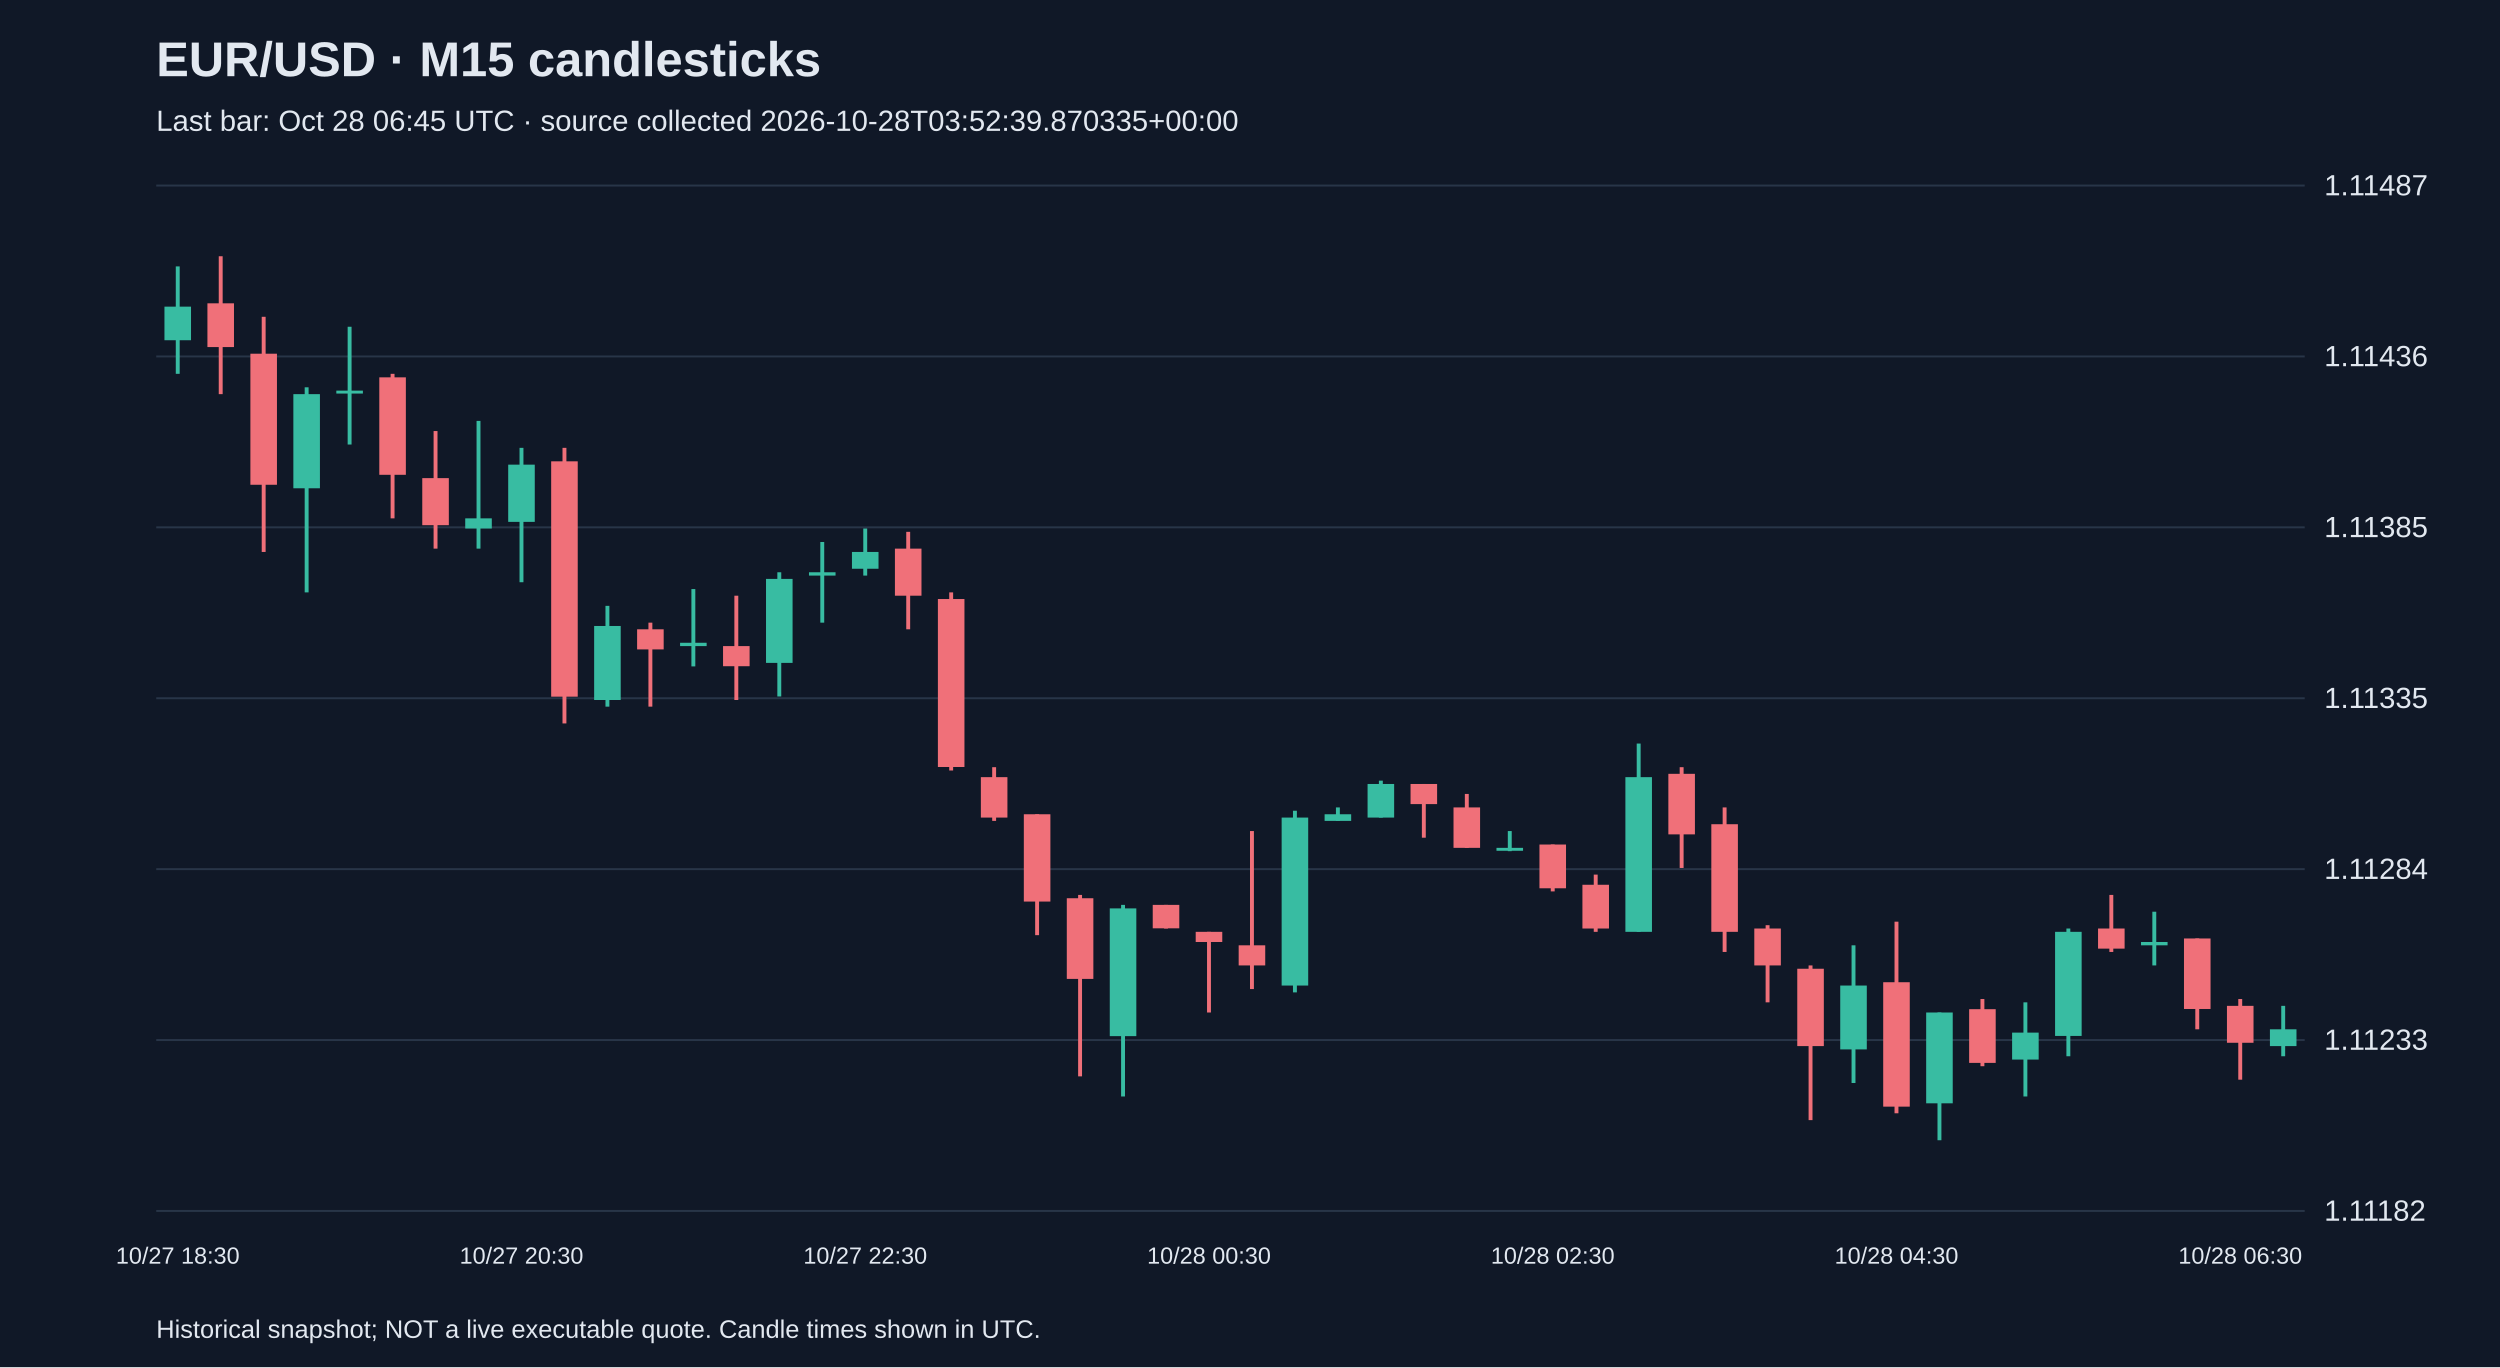
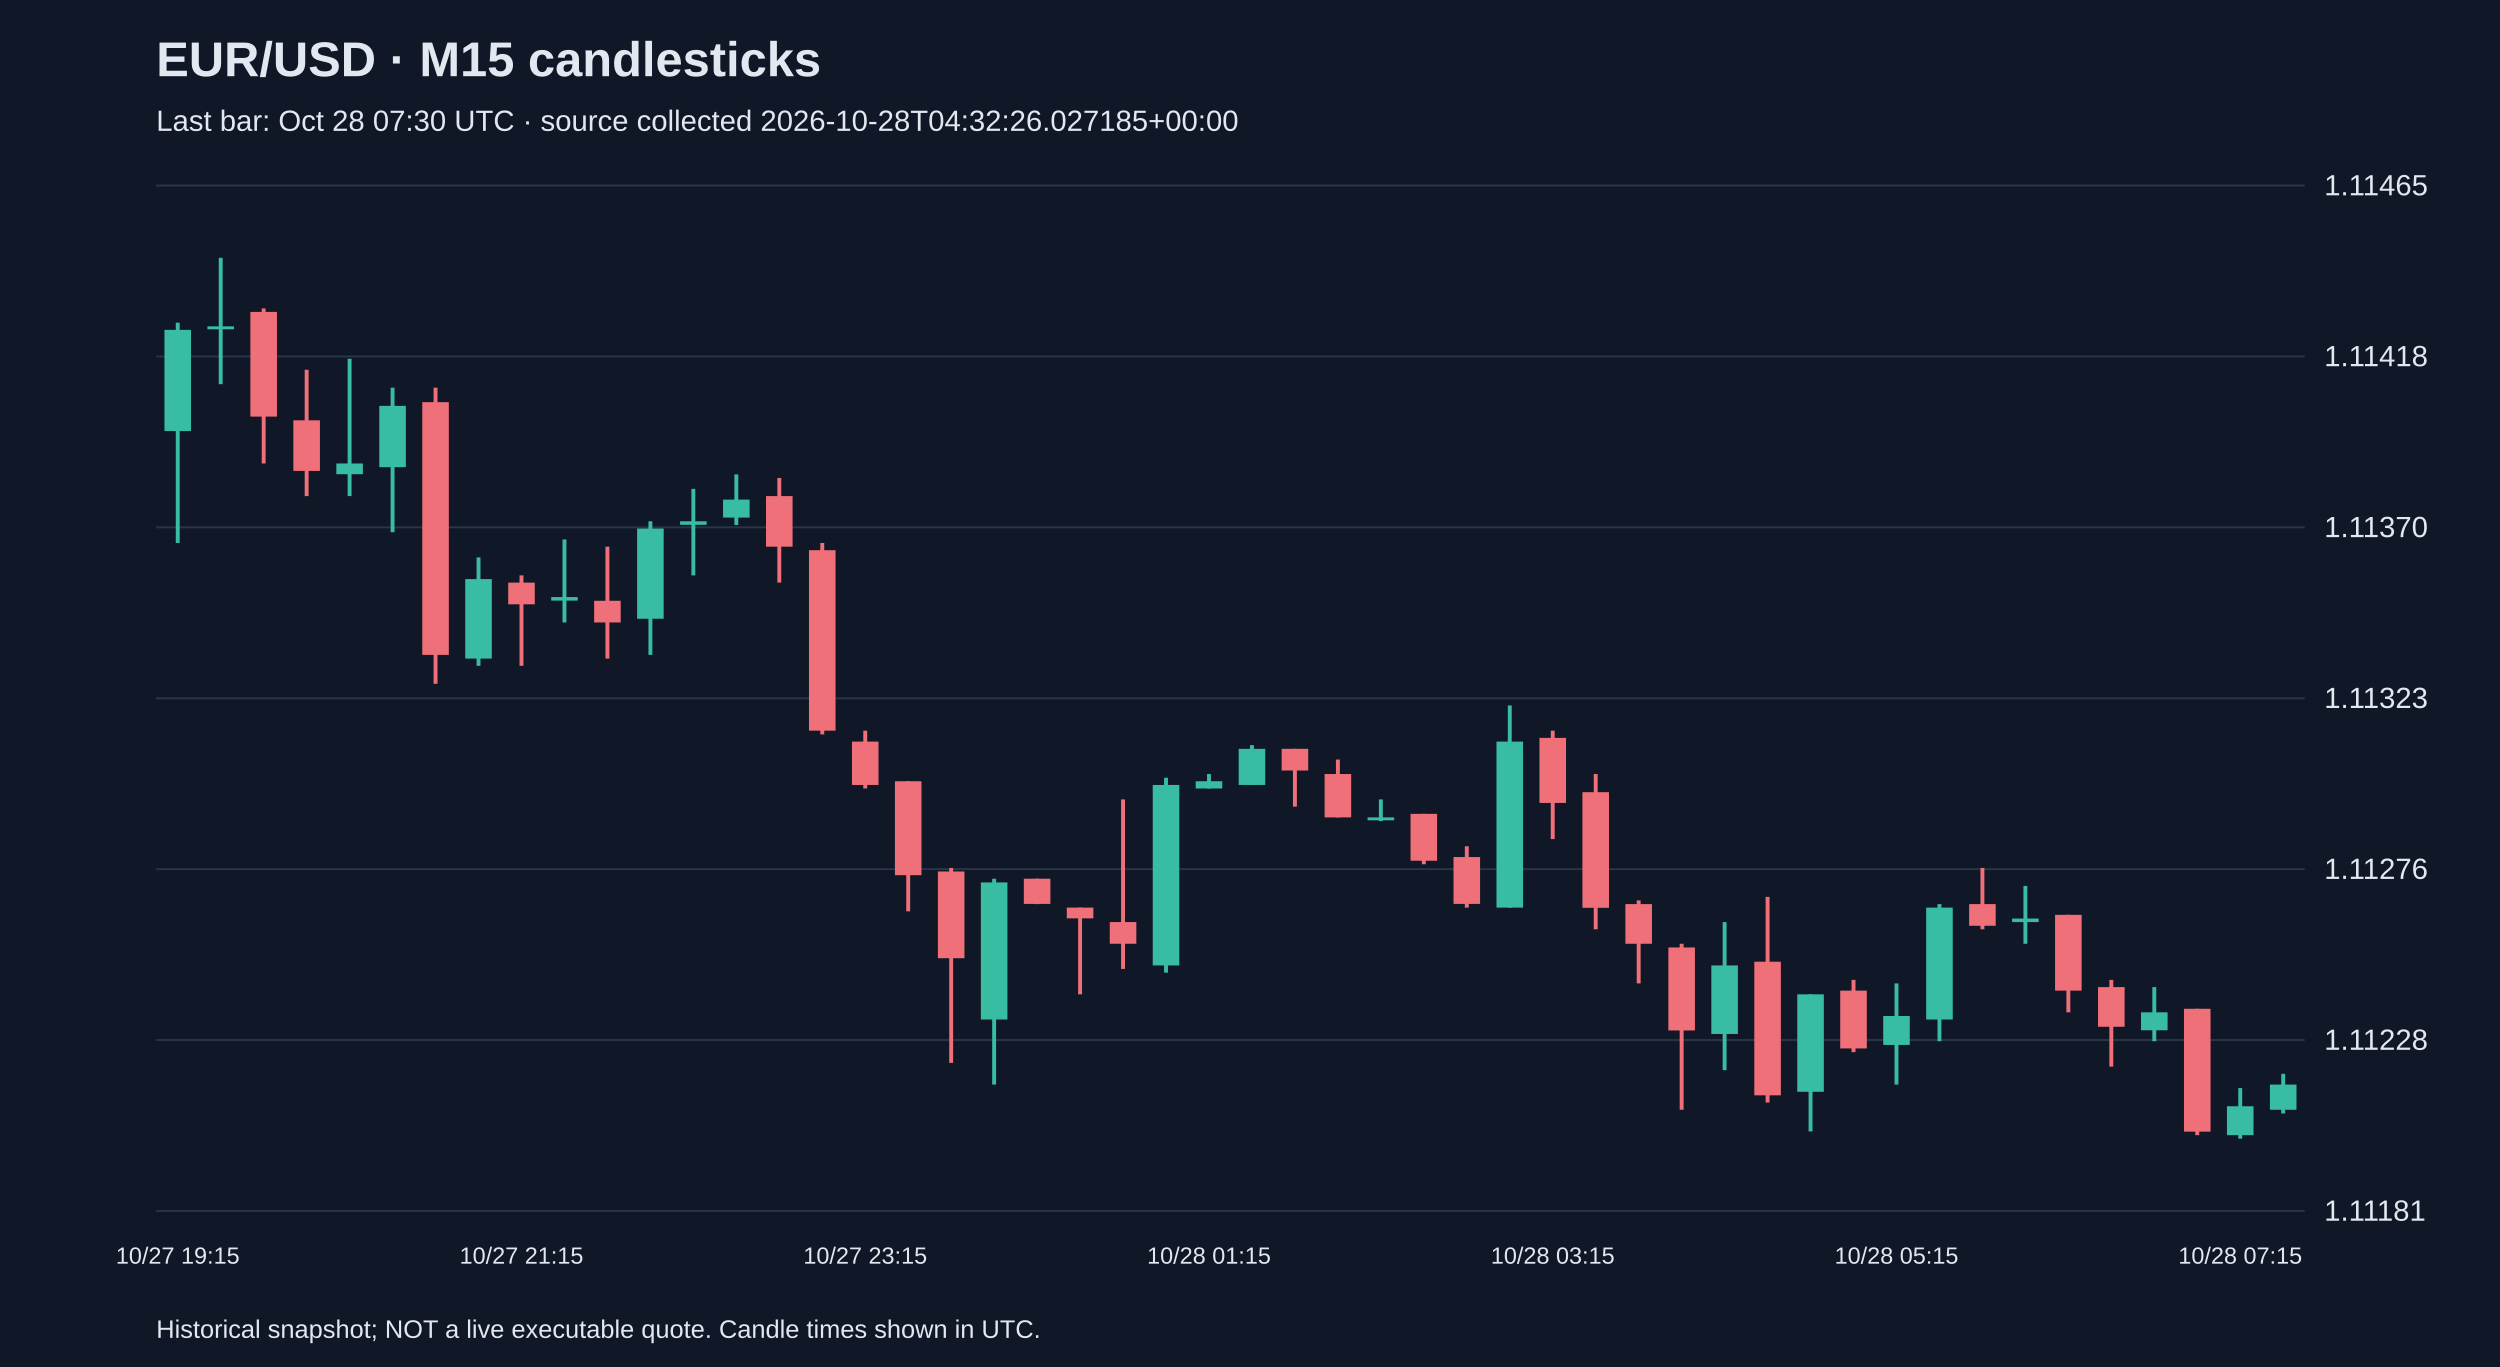
<svg xmlns="http://www.w3.org/2000/svg" viewBox="0 0 1280 700">
  <rect width="100%" height="100%" fill="#101827" />
  <style>text{font-family:Arial,sans-serif;fill:#e2e8f0}</style>
  <text x="80" y="39" font-size="25" font-weight="bold">EUR/USD · M15 candlesticks</text>
-   <text x="80" y="67" font-size="15" fill="#a6b1c5">Last bar: Oct 28 06:45 UTC · source collected 2026-10-28T03:52:39.870335+00:00</text>
+   <text x="80" y="67" font-size="15" fill="#a6b1c5">Last bar: Oct 28 07:30 UTC · source collected 2026-10-28T04:32:26.027185+00:00</text>
  <line x1="80" y1="620.0" x2="1180" y2="620.0" stroke="#283548" />
-   <text x="1190" y="625.0" font-size="15">1.11182</text>
+   <text x="1190" y="625.0" font-size="15">1.11181</text>
  <line x1="80" y1="532.5" x2="1180" y2="532.5" stroke="#283548" />
-   <text x="1190" y="537.5" font-size="15">1.11233</text>
+   <text x="1190" y="537.5" font-size="15">1.11228</text>
  <line x1="80" y1="445.0" x2="1180" y2="445.0" stroke="#283548" />
-   <text x="1190" y="450.0" font-size="15">1.11284</text>
+   <text x="1190" y="450.0" font-size="15">1.11276</text>
  <line x1="80" y1="357.5" x2="1180" y2="357.5" stroke="#283548" />
-   <text x="1190" y="362.5" font-size="15">1.11335</text>
+   <text x="1190" y="362.5" font-size="15">1.11323</text>
  <line x1="80" y1="270.0" x2="1180" y2="270.0" stroke="#283548" />
-   <text x="1190" y="275.0" font-size="15">1.11385</text>
+   <text x="1190" y="275.0" font-size="15">1.11370</text>
  <line x1="80" y1="182.5" x2="1180" y2="182.5" stroke="#283548" />
-   <text x="1190" y="187.5" font-size="15">1.11436</text>
+   <text x="1190" y="187.5" font-size="15">1.11418</text>
  <line x1="80" y1="95.0" x2="1180" y2="95.0" stroke="#283548" />
-   <text x="1190" y="100.0" font-size="15">1.11487</text>
-   <line x1="91.0" y1="136.4" x2="91.0" y2="191.4" stroke="#38bca2" stroke-width="2" />
-   <rect x="84.2" y="157.0" width="13.6" height="17.2" fill="#38bca2" />
-   <text x="91.0" y="647" text-anchor="middle" font-size="12">10/27 18:30</text>
-   <line x1="113.0" y1="131.2" x2="113.0" y2="201.8" stroke="#f07079" stroke-width="2" />
-   <rect x="106.2" y="155.3" width="13.6" height="22.4" fill="#f07079" />
-   <line x1="135.0" y1="162.2" x2="135.0" y2="282.6" stroke="#f07079" stroke-width="2" />
-   <rect x="128.2" y="181.1" width="13.6" height="67.1" fill="#f07079" />
-   <line x1="157.0" y1="198.3" x2="157.0" y2="303.3" stroke="#38bca2" stroke-width="2" />
-   <rect x="150.2" y="201.8" width="13.6" height="48.2" fill="#38bca2" />
-   <line x1="179.0" y1="167.3" x2="179.0" y2="227.6" stroke="#38bca2" stroke-width="2" />
-   <rect x="172.2" y="200.0" width="13.6" height="1.5" fill="#38bca2" />
-   <line x1="201.0" y1="191.4" x2="201.0" y2="265.4" stroke="#f07079" stroke-width="2" />
-   <rect x="194.2" y="193.2" width="13.6" height="49.9" fill="#f07079" />
-   <line x1="223.0" y1="220.7" x2="223.0" y2="280.9" stroke="#f07079" stroke-width="2" />
-   <rect x="216.2" y="244.8" width="13.6" height="24.1" fill="#f07079" />
-   <line x1="245.0" y1="215.5" x2="245.0" y2="280.9" stroke="#38bca2" stroke-width="2" />
-   <rect x="238.2" y="265.4" width="13.6" height="5.2" fill="#38bca2" />
-   <line x1="267.0" y1="229.3" x2="267.0" y2="298.1" stroke="#38bca2" stroke-width="2" />
-   <rect x="260.2" y="237.9" width="13.6" height="29.3" fill="#38bca2" />
-   <text x="267.0" y="647" text-anchor="middle" font-size="12">10/27 20:30</text>
-   <line x1="289.0" y1="229.3" x2="289.0" y2="370.4" stroke="#f07079" stroke-width="2" />
-   <rect x="282.2" y="236.2" width="13.6" height="120.5" fill="#f07079" />
-   <line x1="311.0" y1="310.2" x2="311.0" y2="361.8" stroke="#38bca2" stroke-width="2" />
-   <rect x="304.2" y="320.5" width="13.6" height="37.9" fill="#38bca2" />
-   <line x1="333.0" y1="318.8" x2="333.0" y2="361.8" stroke="#f07079" stroke-width="2" />
-   <rect x="326.2" y="322.2" width="13.6" height="10.3" fill="#f07079" />
-   <line x1="355.0" y1="301.6" x2="355.0" y2="341.2" stroke="#38bca2" stroke-width="2" />
-   <rect x="348.2" y="329.1" width="13.6" height="1.7" fill="#38bca2" />
-   <line x1="377.0" y1="305.0" x2="377.0" y2="358.4" stroke="#f07079" stroke-width="2" />
-   <rect x="370.2" y="330.8" width="13.6" height="10.3" fill="#f07079" />
-   <line x1="399.0" y1="293.0" x2="399.0" y2="356.6" stroke="#38bca2" stroke-width="2" />
-   <rect x="392.2" y="296.4" width="13.6" height="43.0" fill="#38bca2" />
-   <line x1="421.0" y1="277.5" x2="421.0" y2="318.8" stroke="#38bca2" stroke-width="2" />
-   <rect x="414.2" y="293.0" width="13.6" height="1.7" fill="#38bca2" />
-   <line x1="443.0" y1="270.6" x2="443.0" y2="294.7" stroke="#38bca2" stroke-width="2" />
-   <rect x="436.2" y="282.6" width="13.6" height="8.6" fill="#38bca2" />
-   <text x="443.0" y="647" text-anchor="middle" font-size="12">10/27 22:30</text>
-   <line x1="465.0" y1="272.3" x2="465.0" y2="322.2" stroke="#f07079" stroke-width="2" />
-   <rect x="458.2" y="280.9" width="13.6" height="24.1" fill="#f07079" />
-   <line x1="487.0" y1="303.3" x2="487.0" y2="394.5" stroke="#f07079" stroke-width="2" />
-   <rect x="480.2" y="306.7" width="13.6" height="86.0" fill="#f07079" />
-   <line x1="509.0" y1="392.8" x2="509.0" y2="420.3" stroke="#f07079" stroke-width="2" />
-   <rect x="502.2" y="397.9" width="13.6" height="20.7" fill="#f07079" />
-   <line x1="531.0" y1="416.9" x2="531.0" y2="478.8" stroke="#f07079" stroke-width="2" />
-   <rect x="524.2" y="416.9" width="13.6" height="44.7" fill="#f07079" />
-   <line x1="553.0" y1="458.2" x2="553.0" y2="551.1" stroke="#f07079" stroke-width="2" />
-   <rect x="546.2" y="459.9" width="13.6" height="41.3" fill="#f07079" />
-   <line x1="575.0" y1="463.3" x2="575.0" y2="561.4" stroke="#38bca2" stroke-width="2" />
-   <rect x="568.2" y="465.1" width="13.6" height="65.4" fill="#38bca2" />
-   <line x1="597.0" y1="463.3" x2="597.0" y2="475.4" stroke="#f07079" stroke-width="2" />
-   <rect x="590.2" y="463.3" width="13.6" height="12.0" fill="#f07079" />
-   <line x1="619.0" y1="477.1" x2="619.0" y2="518.4" stroke="#f07079" stroke-width="2" />
-   <rect x="612.2" y="477.1" width="13.6" height="5.2" fill="#f07079" />
-   <text x="619.0" y="647" text-anchor="middle" font-size="12">10/28 00:30</text>
-   <line x1="641.0" y1="425.5" x2="641.0" y2="506.4" stroke="#f07079" stroke-width="2" />
-   <rect x="634.2" y="484.0" width="13.6" height="10.3" fill="#f07079" />
-   <line x1="663.0" y1="415.1" x2="663.0" y2="508.1" stroke="#38bca2" stroke-width="2" />
-   <rect x="656.2" y="418.6" width="13.6" height="86.0" fill="#38bca2" />
-   <line x1="685.0" y1="413.4" x2="685.0" y2="420.3" stroke="#38bca2" stroke-width="2" />
-   <rect x="678.2" y="416.9" width="13.6" height="3.4" fill="#38bca2" />
-   <line x1="707.0" y1="399.7" x2="707.0" y2="418.6" stroke="#38bca2" stroke-width="2" />
-   <rect x="700.2" y="401.4" width="13.6" height="17.2" fill="#38bca2" />
-   <line x1="729.0" y1="401.4" x2="729.0" y2="428.9" stroke="#f07079" stroke-width="2" />
-   <rect x="722.2" y="401.4" width="13.6" height="10.3" fill="#f07079" />
-   <line x1="751.0" y1="406.5" x2="751.0" y2="434.1" stroke="#f07079" stroke-width="2" />
-   <rect x="744.2" y="413.4" width="13.6" height="20.7" fill="#f07079" />
-   <line x1="773.0" y1="425.5" x2="773.0" y2="435.8" stroke="#38bca2" stroke-width="2" />
-   <rect x="766.2" y="434.1" width="13.6" height="1.5" fill="#38bca2" />
-   <line x1="795.0" y1="432.4" x2="795.0" y2="456.4" stroke="#f07079" stroke-width="2" />
-   <rect x="788.2" y="432.4" width="13.6" height="22.4" fill="#f07079" />
-   <text x="795.0" y="647" text-anchor="middle" font-size="12">10/28 02:30</text>
-   <line x1="817.0" y1="447.8" x2="817.0" y2="477.1" stroke="#f07079" stroke-width="2" />
-   <rect x="810.2" y="453.0" width="13.6" height="22.4" fill="#f07079" />
-   <line x1="839.0" y1="380.7" x2="839.0" y2="477.1" stroke="#38bca2" stroke-width="2" />
-   <rect x="832.2" y="397.9" width="13.6" height="79.2" fill="#38bca2" />
-   <line x1="861.0" y1="392.8" x2="861.0" y2="444.4" stroke="#f07079" stroke-width="2" />
-   <rect x="854.2" y="396.2" width="13.6" height="31.0" fill="#f07079" />
-   <line x1="883.0" y1="413.4" x2="883.0" y2="487.4" stroke="#f07079" stroke-width="2" />
-   <rect x="876.2" y="422.0" width="13.6" height="55.1" fill="#f07079" />
-   <line x1="905.0" y1="473.7" x2="905.0" y2="513.2" stroke="#f07079" stroke-width="2" />
-   <rect x="898.2" y="475.4" width="13.6" height="18.9" fill="#f07079" />
-   <line x1="927.0" y1="494.3" x2="927.0" y2="573.5" stroke="#f07079" stroke-width="2" />
-   <rect x="920.2" y="496.0" width="13.6" height="39.6" fill="#f07079" />
-   <line x1="949.0" y1="484.0" x2="949.0" y2="554.5" stroke="#38bca2" stroke-width="2" />
-   <rect x="942.2" y="504.6" width="13.6" height="32.7" fill="#38bca2" />
-   <line x1="971.0" y1="471.9" x2="971.0" y2="570.0" stroke="#f07079" stroke-width="2" />
-   <rect x="964.2" y="502.9" width="13.6" height="63.7" fill="#f07079" />
-   <text x="971.0" y="647" text-anchor="middle" font-size="12">10/28 04:30</text>
-   <line x1="993.0" y1="518.4" x2="993.0" y2="583.8" stroke="#38bca2" stroke-width="2" />
-   <rect x="986.2" y="518.4" width="13.6" height="46.5" fill="#38bca2" />
-   <line x1="1015.0" y1="511.5" x2="1015.0" y2="545.9" stroke="#f07079" stroke-width="2" />
-   <rect x="1008.2" y="516.7" width="13.6" height="27.5" fill="#f07079" />
-   <line x1="1037.0" y1="513.2" x2="1037.0" y2="561.4" stroke="#38bca2" stroke-width="2" />
-   <rect x="1030.2" y="528.7" width="13.6" height="13.8" fill="#38bca2" />
-   <line x1="1059.0" y1="475.4" x2="1059.0" y2="540.8" stroke="#38bca2" stroke-width="2" />
-   <rect x="1052.2" y="477.1" width="13.6" height="53.3" fill="#38bca2" />
-   <line x1="1081.0" y1="458.2" x2="1081.0" y2="487.4" stroke="#f07079" stroke-width="2" />
-   <rect x="1074.2" y="475.4" width="13.6" height="10.3" fill="#f07079" />
-   <line x1="1103.0" y1="466.8" x2="1103.0" y2="494.3" stroke="#38bca2" stroke-width="2" />
-   <rect x="1096.2" y="482.3" width="13.6" height="1.7" fill="#38bca2" />
-   <line x1="1125.0" y1="480.5" x2="1125.0" y2="527.0" stroke="#f07079" stroke-width="2" />
-   <rect x="1118.2" y="480.5" width="13.6" height="36.1" fill="#f07079" />
-   <line x1="1147.0" y1="511.5" x2="1147.0" y2="552.8" stroke="#f07079" stroke-width="2" />
-   <rect x="1140.2" y="515.0" width="13.6" height="18.9" fill="#f07079" />
-   <text x="1147.0" y="647" text-anchor="middle" font-size="12">10/28 06:30</text>
-   <line x1="1169.0" y1="515.0" x2="1169.0" y2="540.8" stroke="#38bca2" stroke-width="2" />
-   <rect x="1162.2" y="527.0" width="13.6" height="8.6" fill="#38bca2" />
+   <text x="1190" y="100.0" font-size="15">1.11465</text>
+   <line x1="91.0" y1="165.2" x2="91.0" y2="278.0" stroke="#38bca2" stroke-width="2" />
+   <rect x="84.2" y="168.9" width="13.6" height="51.8" fill="#38bca2" />
+   <text x="91.0" y="647" text-anchor="middle" font-size="12">10/27 19:15</text>
+   <line x1="113.0" y1="132.0" x2="113.0" y2="196.7" stroke="#38bca2" stroke-width="2" />
+   <rect x="106.2" y="167.1" width="13.6" height="1.5" fill="#38bca2" />
+   <line x1="135.0" y1="157.9" x2="135.0" y2="237.3" stroke="#f07079" stroke-width="2" />
+   <rect x="128.2" y="159.7" width="13.6" height="53.6" fill="#f07079" />
+   <line x1="157.0" y1="189.3" x2="157.0" y2="254.0" stroke="#f07079" stroke-width="2" />
+   <rect x="150.2" y="215.2" width="13.6" height="25.9" fill="#f07079" />
+   <line x1="179.0" y1="183.7" x2="179.0" y2="254.0" stroke="#38bca2" stroke-width="2" />
+   <rect x="172.2" y="237.3" width="13.6" height="5.5" fill="#38bca2" />
+   <line x1="201.0" y1="198.5" x2="201.0" y2="272.5" stroke="#38bca2" stroke-width="2" />
+   <rect x="194.2" y="207.8" width="13.6" height="31.4" fill="#38bca2" />
+   <line x1="223.0" y1="198.5" x2="223.0" y2="350.1" stroke="#f07079" stroke-width="2" />
+   <rect x="216.2" y="205.9" width="13.6" height="129.4" fill="#f07079" />
+   <line x1="245.0" y1="285.4" x2="245.0" y2="340.9" stroke="#38bca2" stroke-width="2" />
+   <rect x="238.2" y="296.5" width="13.6" height="40.7" fill="#38bca2" />
+   <line x1="267.0" y1="294.6" x2="267.0" y2="340.9" stroke="#f07079" stroke-width="2" />
+   <rect x="260.2" y="298.3" width="13.6" height="11.1" fill="#f07079" />
+   <text x="267.0" y="647" text-anchor="middle" font-size="12">10/27 21:15</text>
+   <line x1="289.0" y1="276.2" x2="289.0" y2="318.7" stroke="#38bca2" stroke-width="2" />
+   <rect x="282.2" y="305.7" width="13.6" height="1.8" fill="#38bca2" />
+   <line x1="311.0" y1="279.9" x2="311.0" y2="337.2" stroke="#f07079" stroke-width="2" />
+   <rect x="304.2" y="307.6" width="13.6" height="11.1" fill="#f07079" />
+   <line x1="333.0" y1="266.9" x2="333.0" y2="335.3" stroke="#38bca2" stroke-width="2" />
+   <rect x="326.2" y="270.6" width="13.6" height="46.2" fill="#38bca2" />
+   <line x1="355.0" y1="250.3" x2="355.0" y2="294.6" stroke="#38bca2" stroke-width="2" />
+   <rect x="348.2" y="266.9" width="13.6" height="1.8" fill="#38bca2" />
+   <line x1="377.0" y1="242.9" x2="377.0" y2="268.8" stroke="#38bca2" stroke-width="2" />
+   <rect x="370.2" y="255.8" width="13.6" height="9.2" fill="#38bca2" />
+   <line x1="399.0" y1="244.7" x2="399.0" y2="298.3" stroke="#f07079" stroke-width="2" />
+   <rect x="392.2" y="254.0" width="13.6" height="25.9" fill="#f07079" />
+   <line x1="421.0" y1="278.0" x2="421.0" y2="376.0" stroke="#f07079" stroke-width="2" />
+   <rect x="414.2" y="281.7" width="13.6" height="92.4" fill="#f07079" />
+   <line x1="443.0" y1="374.1" x2="443.0" y2="403.7" stroke="#f07079" stroke-width="2" />
+   <rect x="436.2" y="379.7" width="13.6" height="22.2" fill="#f07079" />
+   <text x="443.0" y="647" text-anchor="middle" font-size="12">10/27 23:15</text>
+   <line x1="465.0" y1="400.0" x2="465.0" y2="466.6" stroke="#f07079" stroke-width="2" />
+   <rect x="458.2" y="400.0" width="13.6" height="48.1" fill="#f07079" />
+   <line x1="487.0" y1="444.4" x2="487.0" y2="544.2" stroke="#f07079" stroke-width="2" />
+   <rect x="480.2" y="446.2" width="13.6" height="44.4" fill="#f07079" />
+   <line x1="509.0" y1="449.9" x2="509.0" y2="555.3" stroke="#38bca2" stroke-width="2" />
+   <rect x="502.2" y="451.8" width="13.6" height="70.2" fill="#38bca2" />
+   <line x1="531.0" y1="449.9" x2="531.0" y2="462.9" stroke="#f07079" stroke-width="2" />
+   <rect x="524.2" y="449.9" width="13.6" height="12.9" fill="#f07079" />
+   <line x1="553.0" y1="464.7" x2="553.0" y2="509.1" stroke="#f07079" stroke-width="2" />
+   <rect x="546.2" y="464.7" width="13.6" height="5.5" fill="#f07079" />
+   <line x1="575.0" y1="409.3" x2="575.0" y2="496.1" stroke="#f07079" stroke-width="2" />
+   <rect x="568.2" y="472.1" width="13.6" height="11.1" fill="#f07079" />
+   <line x1="597.0" y1="398.2" x2="597.0" y2="498.0" stroke="#38bca2" stroke-width="2" />
+   <rect x="590.2" y="401.9" width="13.6" height="92.4" fill="#38bca2" />
+   <line x1="619.0" y1="396.3" x2="619.0" y2="403.7" stroke="#38bca2" stroke-width="2" />
+   <rect x="612.2" y="400.0" width="13.6" height="3.7" fill="#38bca2" />
+   <text x="619.0" y="647" text-anchor="middle" font-size="12">10/28 01:15</text>
+   <line x1="641.0" y1="381.5" x2="641.0" y2="401.9" stroke="#38bca2" stroke-width="2" />
+   <rect x="634.2" y="383.4" width="13.6" height="18.5" fill="#38bca2" />
+   <line x1="663.0" y1="383.4" x2="663.0" y2="413.0" stroke="#f07079" stroke-width="2" />
+   <rect x="656.2" y="383.4" width="13.6" height="11.1" fill="#f07079" />
+   <line x1="685.0" y1="388.9" x2="685.0" y2="418.5" stroke="#f07079" stroke-width="2" />
+   <rect x="678.2" y="396.3" width="13.6" height="22.2" fill="#f07079" />
+   <line x1="707.0" y1="409.3" x2="707.0" y2="420.4" stroke="#38bca2" stroke-width="2" />
+   <rect x="700.2" y="418.5" width="13.6" height="1.5" fill="#38bca2" />
+   <line x1="729.0" y1="416.7" x2="729.0" y2="442.5" stroke="#f07079" stroke-width="2" />
+   <rect x="722.2" y="416.7" width="13.6" height="24.0" fill="#f07079" />
+   <line x1="751.0" y1="433.3" x2="751.0" y2="464.7" stroke="#f07079" stroke-width="2" />
+   <rect x="744.2" y="438.8" width="13.6" height="24.0" fill="#f07079" />
+   <line x1="773.0" y1="361.2" x2="773.0" y2="464.7" stroke="#38bca2" stroke-width="2" />
+   <rect x="766.2" y="379.7" width="13.6" height="85.0" fill="#38bca2" />
+   <line x1="795.0" y1="374.1" x2="795.0" y2="429.6" stroke="#f07079" stroke-width="2" />
+   <rect x="788.2" y="377.8" width="13.6" height="33.3" fill="#f07079" />
+   <text x="795.0" y="647" text-anchor="middle" font-size="12">10/28 03:15</text>
+   <line x1="817.0" y1="396.3" x2="817.0" y2="475.8" stroke="#f07079" stroke-width="2" />
+   <rect x="810.2" y="405.6" width="13.6" height="59.2" fill="#f07079" />
+   <line x1="839.0" y1="461.0" x2="839.0" y2="503.5" stroke="#f07079" stroke-width="2" />
+   <rect x="832.2" y="462.9" width="13.6" height="20.3" fill="#f07079" />
+   <line x1="861.0" y1="483.2" x2="861.0" y2="568.2" stroke="#f07079" stroke-width="2" />
+   <rect x="854.2" y="485.1" width="13.6" height="42.5" fill="#f07079" />
+   <line x1="883.0" y1="472.1" x2="883.0" y2="547.9" stroke="#38bca2" stroke-width="2" />
+   <rect x="876.2" y="494.3" width="13.6" height="35.1" fill="#38bca2" />
+   <line x1="905.0" y1="459.2" x2="905.0" y2="564.5" stroke="#f07079" stroke-width="2" />
+   <rect x="898.2" y="492.4" width="13.6" height="68.4" fill="#f07079" />
+   <line x1="927.0" y1="509.1" x2="927.0" y2="579.3" stroke="#38bca2" stroke-width="2" />
+   <rect x="920.2" y="509.1" width="13.6" height="49.9" fill="#38bca2" />
+   <line x1="949.0" y1="501.7" x2="949.0" y2="538.7" stroke="#f07079" stroke-width="2" />
+   <rect x="942.2" y="507.2" width="13.6" height="29.6" fill="#f07079" />
+   <line x1="971.0" y1="503.5" x2="971.0" y2="555.3" stroke="#38bca2" stroke-width="2" />
+   <rect x="964.2" y="520.2" width="13.6" height="14.8" fill="#38bca2" />
+   <text x="971.0" y="647" text-anchor="middle" font-size="12">10/28 05:15</text>
+   <line x1="993.0" y1="462.9" x2="993.0" y2="533.1" stroke="#38bca2" stroke-width="2" />
+   <rect x="986.2" y="464.7" width="13.6" height="57.3" fill="#38bca2" />
+   <line x1="1015.0" y1="444.4" x2="1015.0" y2="475.8" stroke="#f07079" stroke-width="2" />
+   <rect x="1008.2" y="462.9" width="13.6" height="11.1" fill="#f07079" />
+   <line x1="1037.0" y1="453.6" x2="1037.0" y2="483.2" stroke="#38bca2" stroke-width="2" />
+   <rect x="1030.2" y="470.3" width="13.6" height="1.8" fill="#38bca2" />
+   <line x1="1059.0" y1="468.4" x2="1059.0" y2="518.3" stroke="#f07079" stroke-width="2" />
+   <rect x="1052.2" y="468.4" width="13.6" height="38.8" fill="#f07079" />
+   <line x1="1081.0" y1="501.7" x2="1081.0" y2="546.1" stroke="#f07079" stroke-width="2" />
+   <rect x="1074.2" y="505.4" width="13.6" height="20.3" fill="#f07079" />
+   <line x1="1103.0" y1="505.4" x2="1103.0" y2="533.1" stroke="#38bca2" stroke-width="2" />
+   <rect x="1096.2" y="518.3" width="13.6" height="9.2" fill="#38bca2" />
+   <line x1="1125.0" y1="516.5" x2="1125.0" y2="581.2" stroke="#f07079" stroke-width="2" />
+   <rect x="1118.2" y="516.5" width="13.6" height="62.9" fill="#f07079" />
+   <line x1="1147.0" y1="557.1" x2="1147.0" y2="583.0" stroke="#38bca2" stroke-width="2" />
+   <rect x="1140.2" y="566.4" width="13.6" height="14.8" fill="#38bca2" />
+   <text x="1147.0" y="647" text-anchor="middle" font-size="12">10/28 07:15</text>
+   <line x1="1169.0" y1="549.8" x2="1169.0" y2="570.1" stroke="#38bca2" stroke-width="2" />
+   <rect x="1162.2" y="555.3" width="13.6" height="12.9" fill="#38bca2" />
  <text x="80" y="685" font-size="13">Historical snapshot; NOT a live executable quote. Candle times shown in UTC.</text>
</svg>
